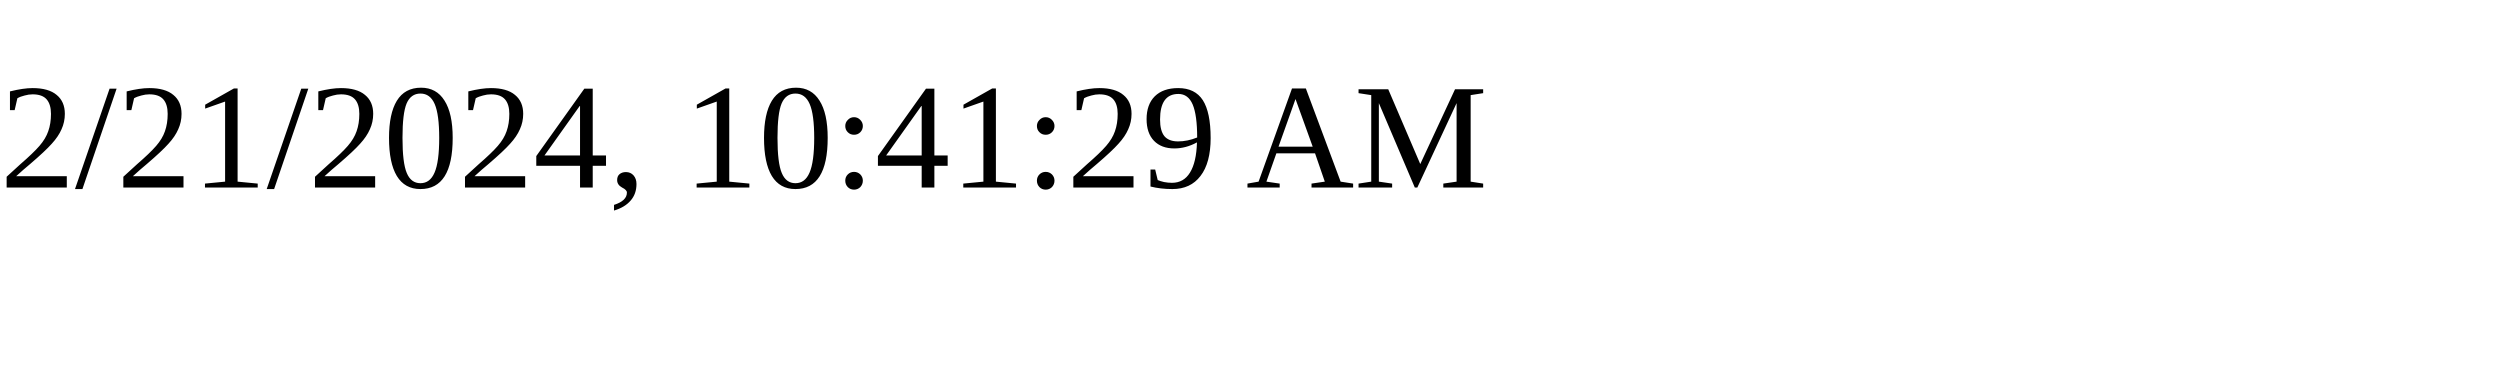
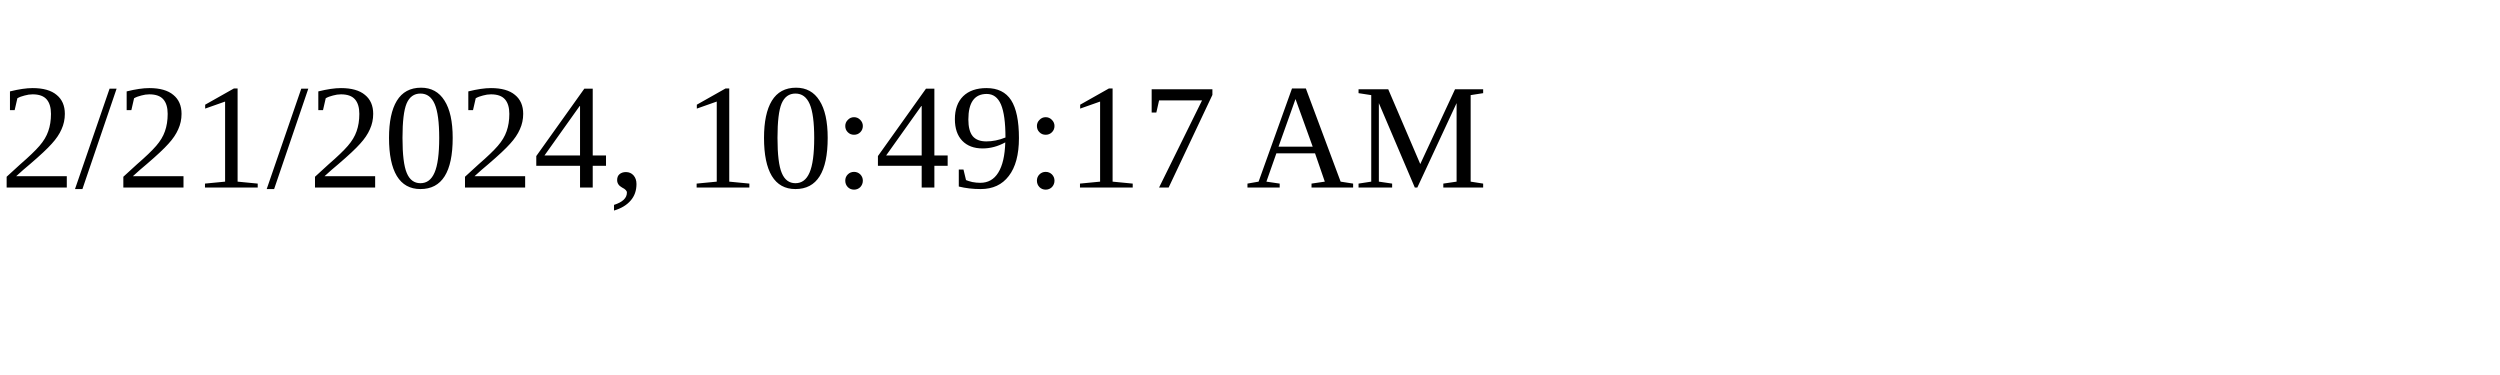
<svg xmlns="http://www.w3.org/2000/svg" height="30" width="200">
-   <text x="0" y="15">2/21/2024, 10:41:29 AM</text>
+   <text x="0" y="15">2/21/2024, 10:49:17 AM</text>
</svg>
